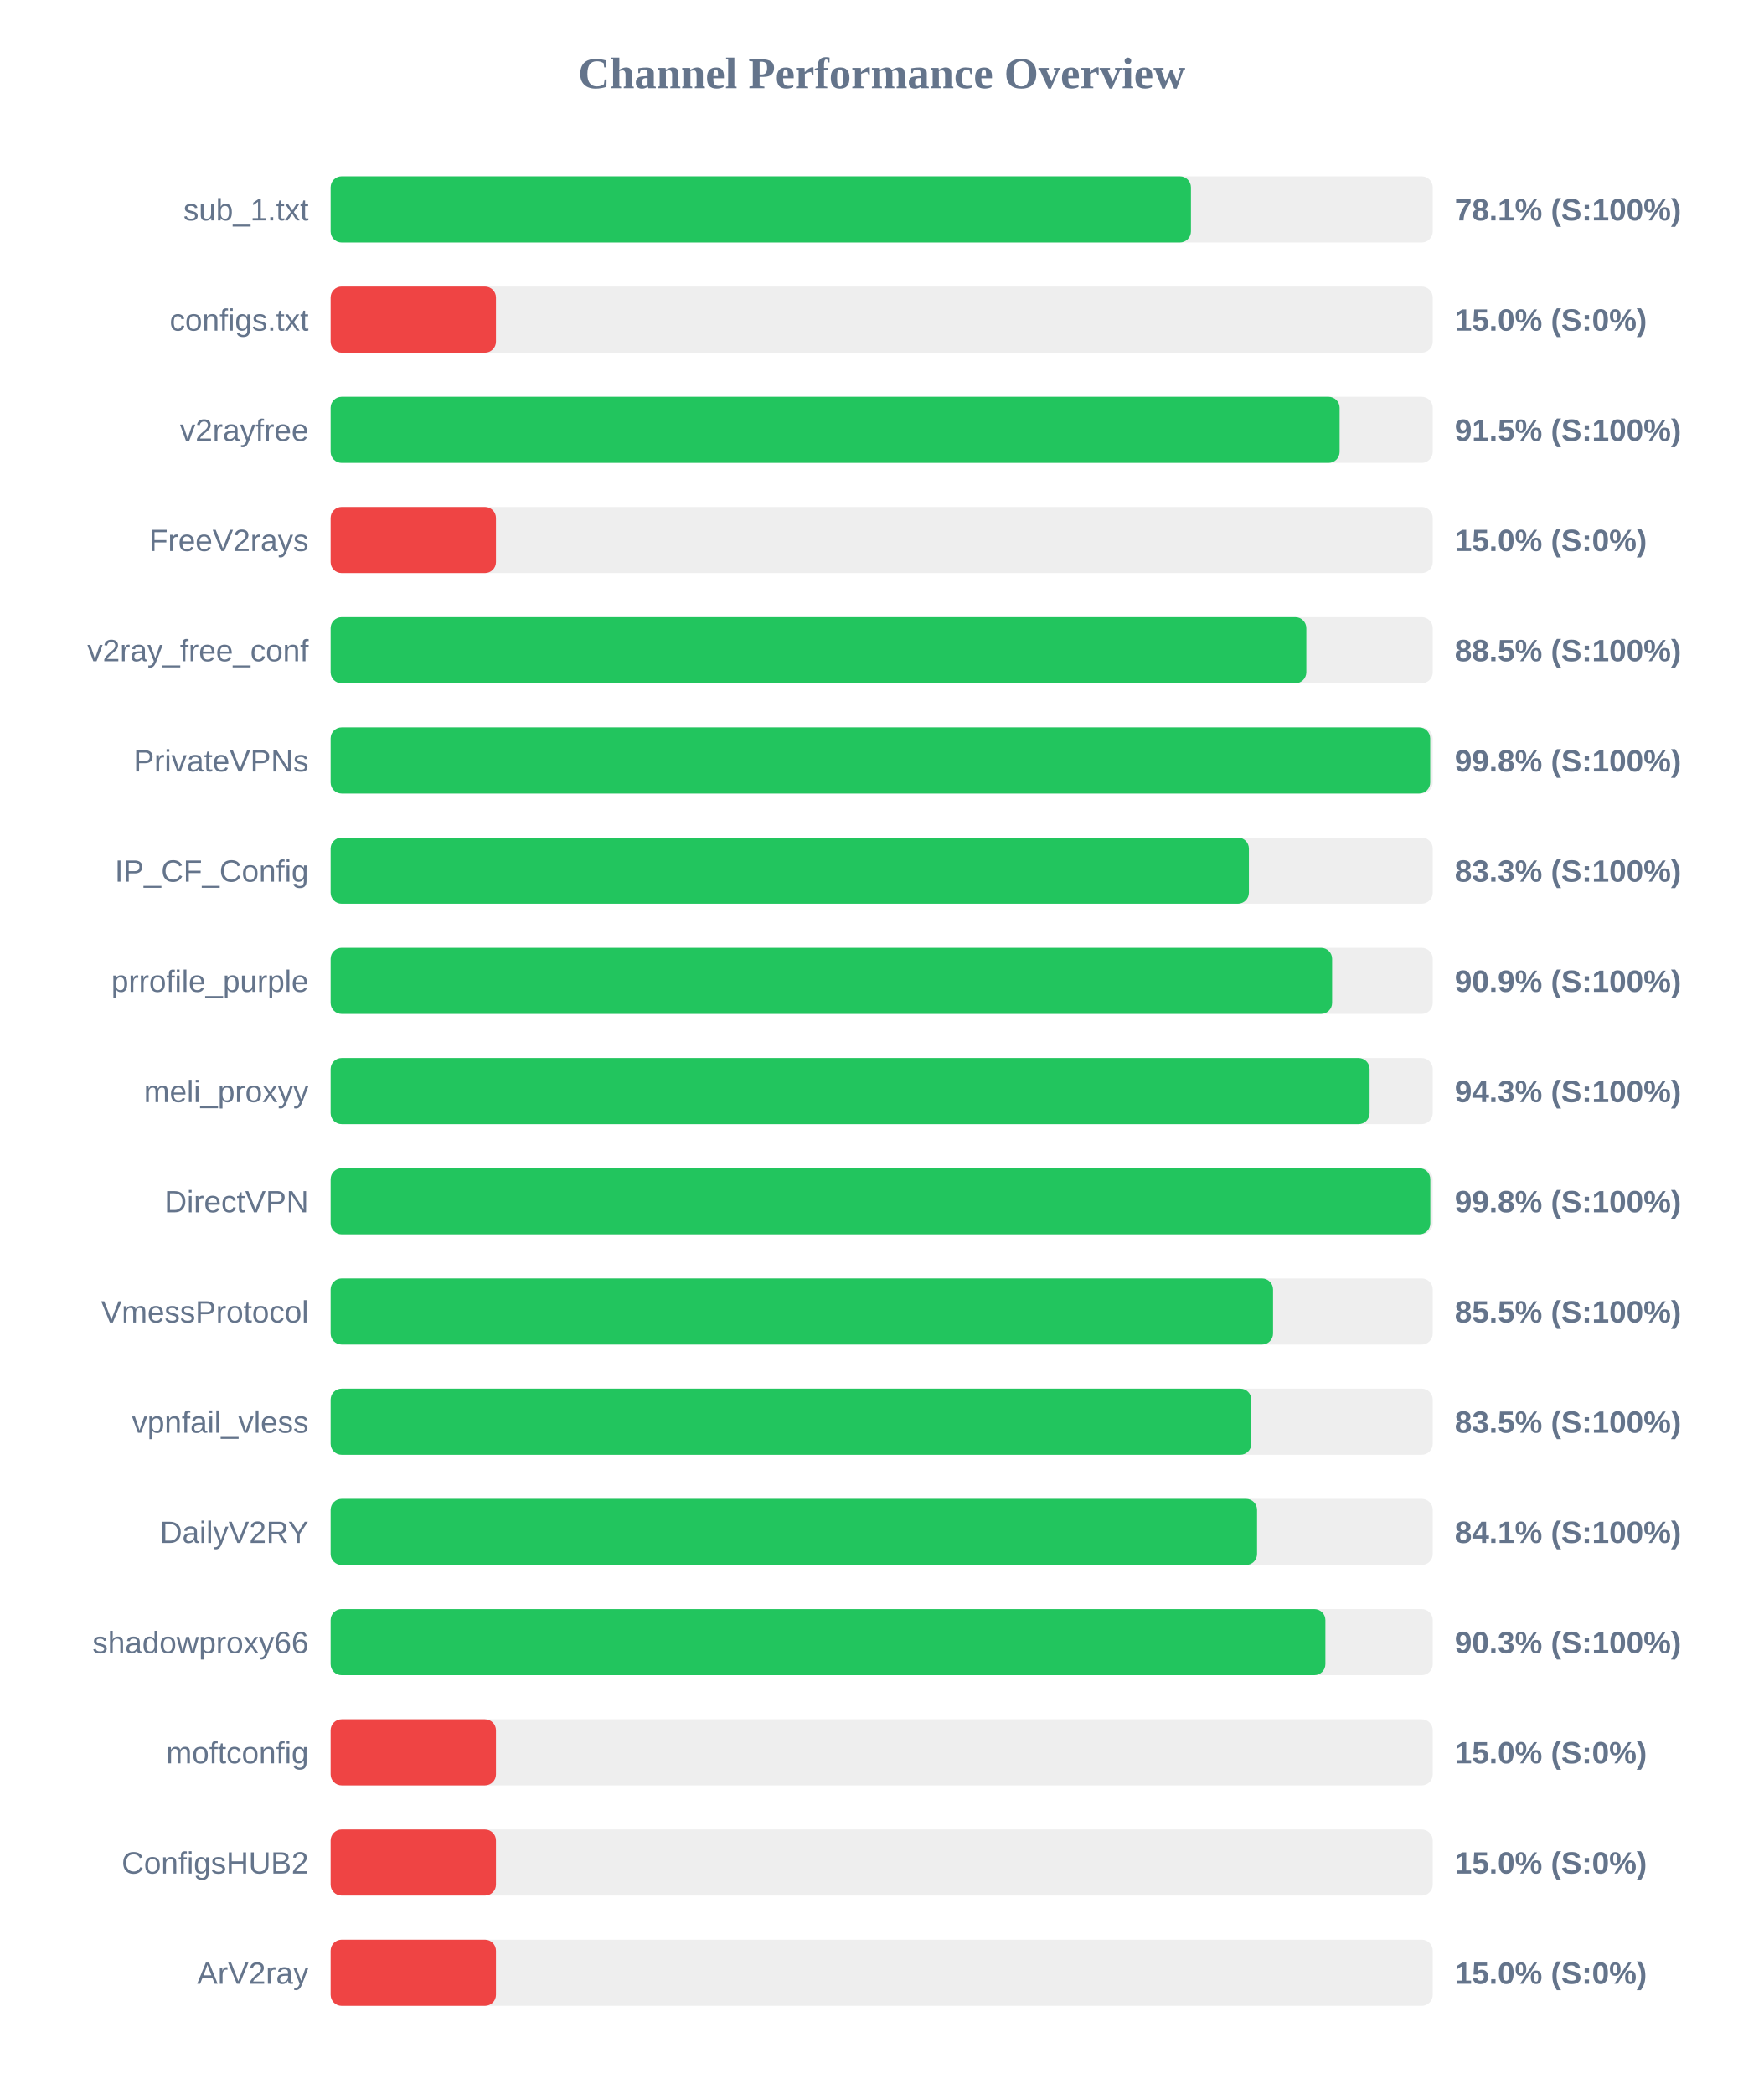
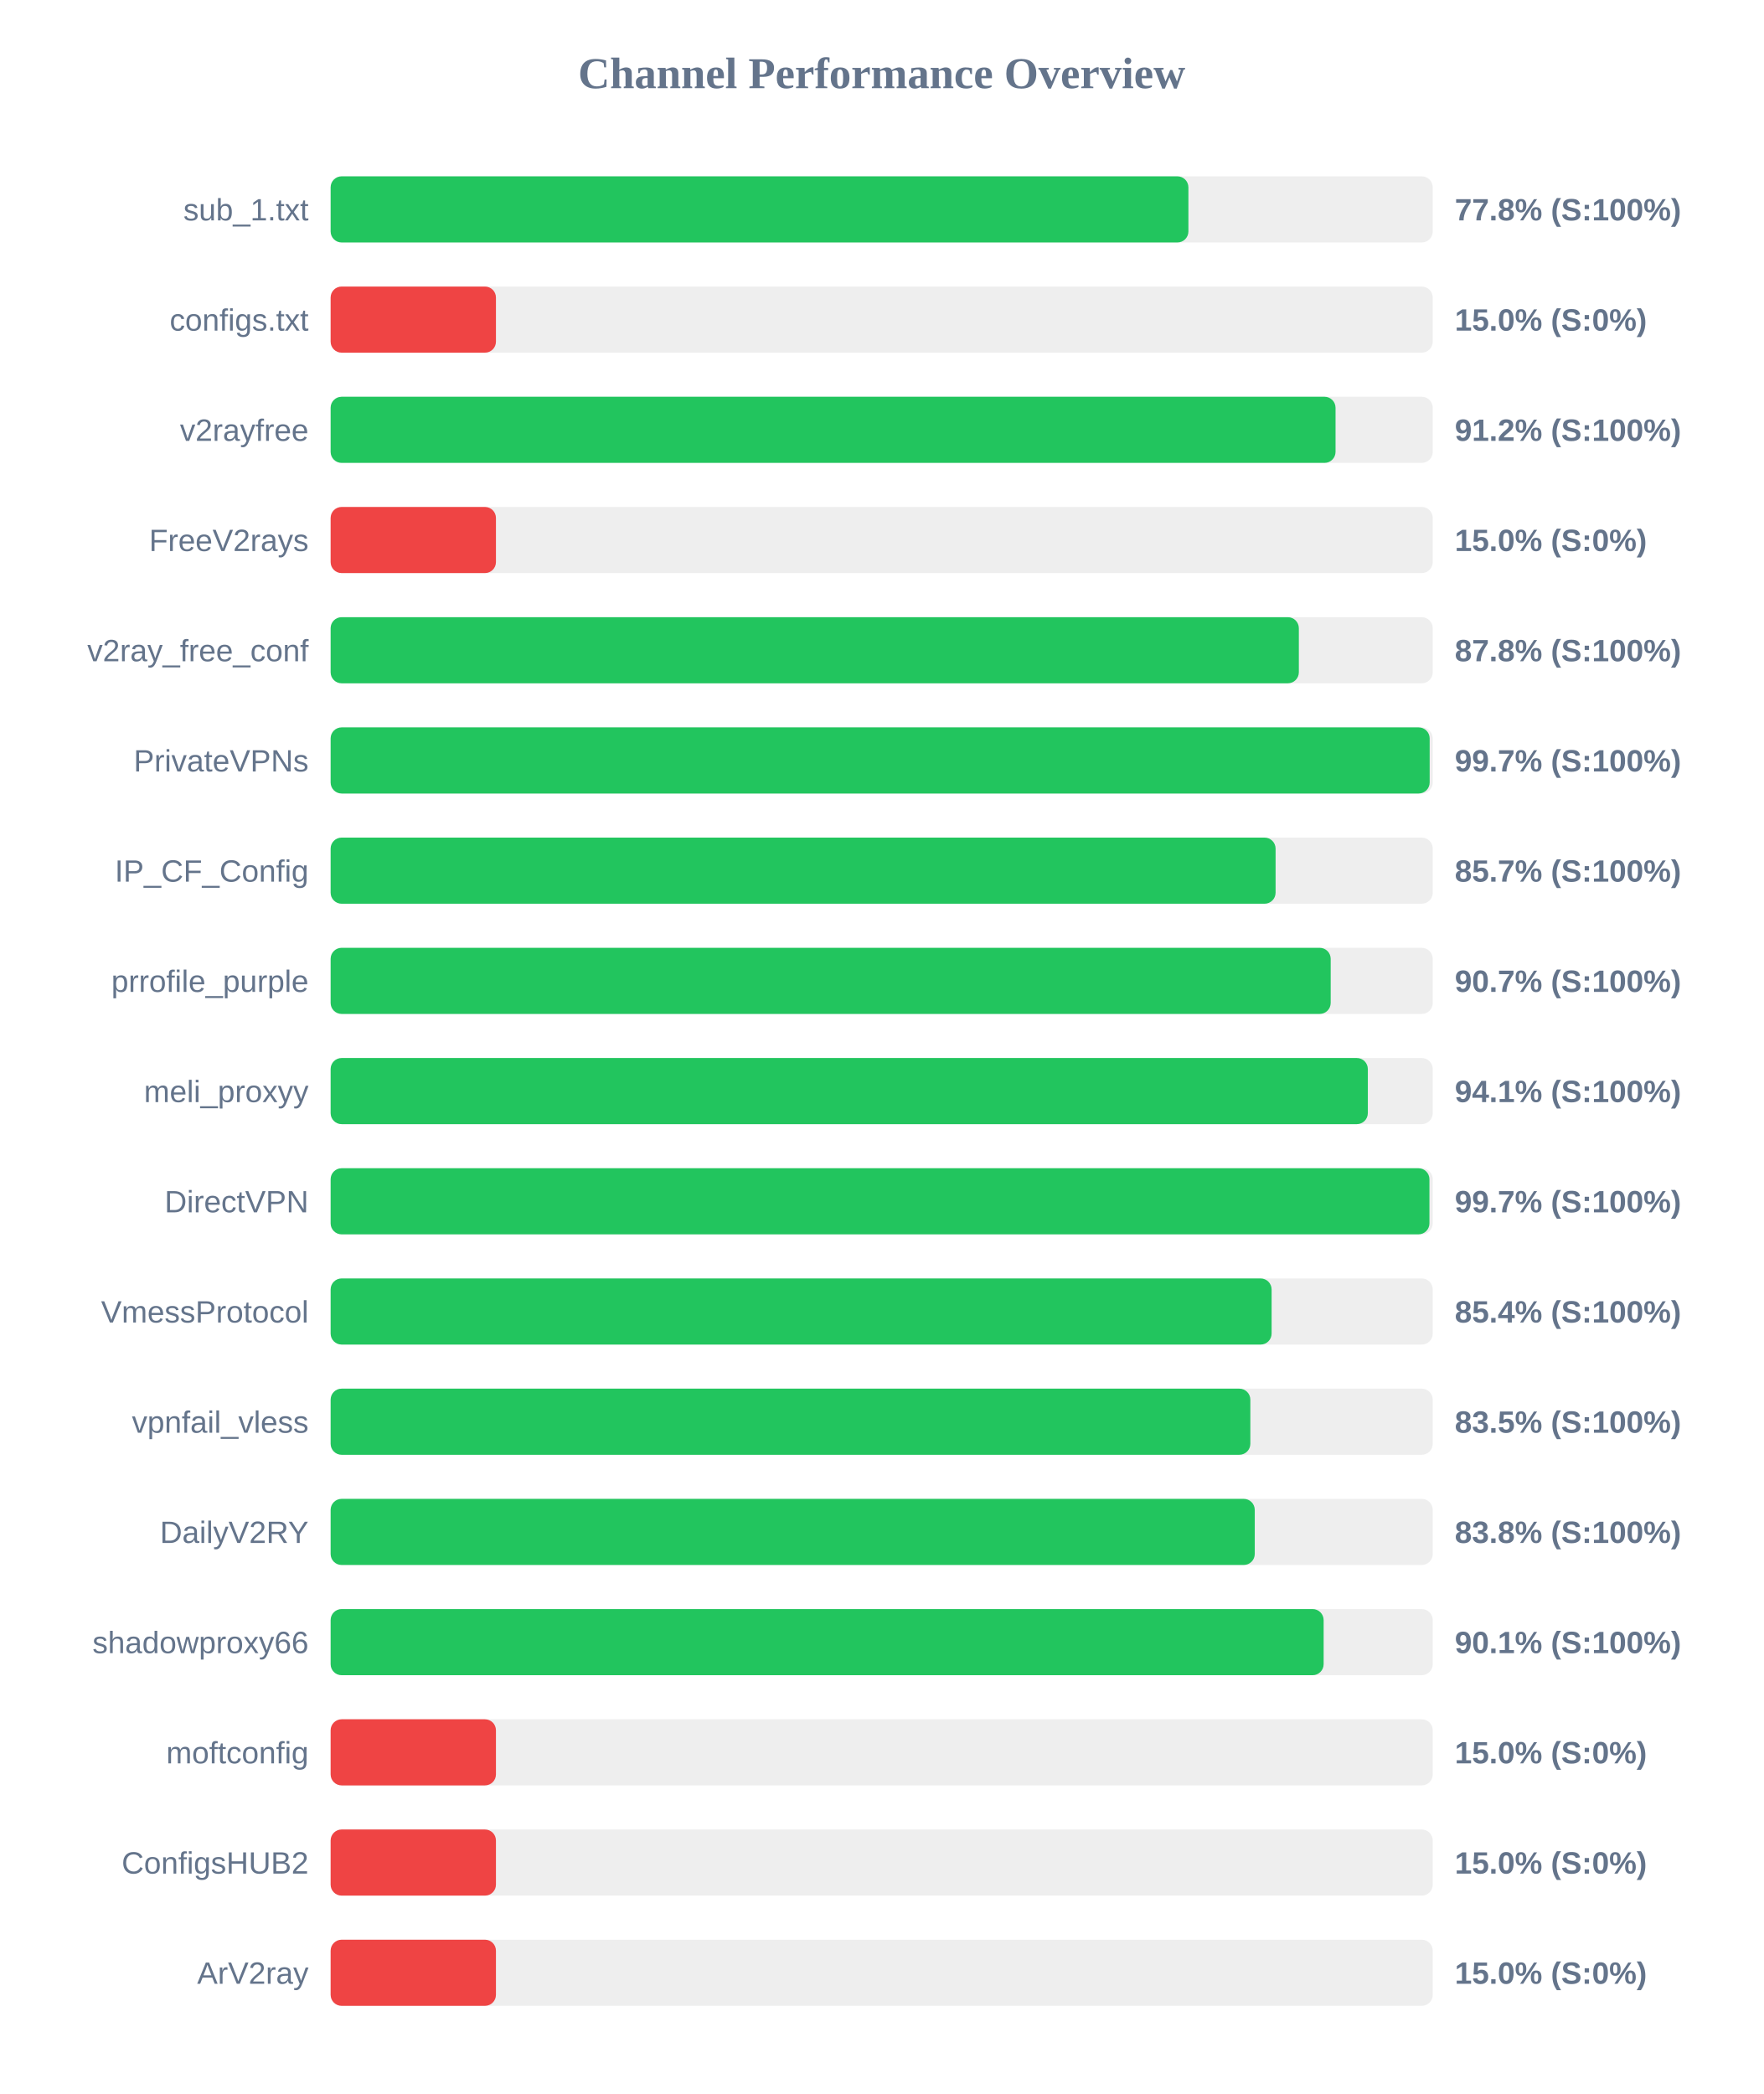
<svg xmlns="http://www.w3.org/2000/svg" width="800" height="950" version="1.1">
  <style>
        .row { font: 14px Arial; fill: #64748b; }
        .score { font: bold 14px Arial; fill: #64748b; }
    </style>
  <text x="400" y="40" text-anchor="middle" font-size="20px" font-weight="bold" fill="#64748b">Channel Performance Overview</text>
  <rect x="150" y="80" width="500" height="30" fill="#eee" rx="5" />
-   <rect x="150" y="80" width="390.3" height="30" fill="#22c55e" rx="5" />
+   <rect x="150" y="80" width="389.15" height="30" fill="#22c55e" rx="5" />
  <text x="140" y="100" text-anchor="end" class="row">sub_1.txt</text>
-   <text x="660" y="100" text-anchor="start" class="score">78.1% (S:100%)</text>
+   <text x="660" y="100" text-anchor="start" class="score">77.8% (S:100%)</text>
  <rect x="150" y="130" width="500" height="30" fill="#eee" rx="5" />
  <rect x="150" y="130" width="75.0" height="30" fill="#ef4444" rx="5" />
  <text x="140" y="150" text-anchor="end" class="row">configs.txt</text>
  <text x="660" y="150" text-anchor="start" class="score">15.0% (S:0%)</text>
  <rect x="150" y="180" width="500" height="30" fill="#eee" rx="5" />
-   <rect x="150" y="180" width="457.75" height="30" fill="#22c55e" rx="5" />
+   <rect x="150" y="180" width="455.9" height="30" fill="#22c55e" rx="5" />
  <text x="140" y="200" text-anchor="end" class="row">v2rayfree</text>
-   <text x="660" y="200" text-anchor="start" class="score">91.5% (S:100%)</text>
+   <text x="660" y="200" text-anchor="start" class="score">91.2% (S:100%)</text>
  <rect x="150" y="230" width="500" height="30" fill="#eee" rx="5" />
  <rect x="150" y="230" width="75.0" height="30" fill="#ef4444" rx="5" />
  <text x="140" y="250" text-anchor="end" class="row">FreeV2rays</text>
  <text x="660" y="250" text-anchor="start" class="score">15.0% (S:0%)</text>
  <rect x="150" y="280" width="500" height="30" fill="#eee" rx="5" />
-   <rect x="150" y="280" width="442.65" height="30" fill="#22c55e" rx="5" />
+   <rect x="150" y="280" width="439.25" height="30" fill="#22c55e" rx="5" />
  <text x="140" y="300" text-anchor="end" class="row">v2ray_free_conf</text>
-   <text x="660" y="300" text-anchor="start" class="score">88.5% (S:100%)</text>
+   <text x="660" y="300" text-anchor="start" class="score">87.8% (S:100%)</text>
  <rect x="150" y="330" width="500" height="30" fill="#eee" rx="5" />
-   <rect x="150" y="330" width="498.85" height="30" fill="#22c55e" rx="5" />
+   <rect x="150" y="330" width="498.6" height="30" fill="#22c55e" rx="5" />
  <text x="140" y="350" text-anchor="end" class="row">PrivateVPNs</text>
-   <text x="660" y="350" text-anchor="start" class="score">99.8% (S:100%)</text>
+   <text x="660" y="350" text-anchor="start" class="score">99.7% (S:100%)</text>
  <rect x="150" y="380" width="500" height="30" fill="#eee" rx="5" />
-   <rect x="150" y="380" width="416.6" height="30" fill="#22c55e" rx="5" />
+   <rect x="150" y="380" width="428.7" height="30" fill="#22c55e" rx="5" />
  <text x="140" y="400" text-anchor="end" class="row">IP_CF_Config</text>
-   <text x="660" y="400" text-anchor="start" class="score">83.3% (S:100%)</text>
+   <text x="660" y="400" text-anchor="start" class="score">85.7% (S:100%)</text>
  <rect x="150" y="430" width="500" height="30" fill="#eee" rx="5" />
-   <rect x="150" y="430" width="454.35" height="30" fill="#22c55e" rx="5" />
+   <rect x="150" y="430" width="453.7" height="30" fill="#22c55e" rx="5" />
  <text x="140" y="450" text-anchor="end" class="row">prrofile_purple</text>
-   <text x="660" y="450" text-anchor="start" class="score">90.9% (S:100%)</text>
+   <text x="660" y="450" text-anchor="start" class="score">90.7% (S:100%)</text>
  <rect x="150" y="480" width="500" height="30" fill="#eee" rx="5" />
-   <rect x="150" y="480" width="471.35" height="30" fill="#22c55e" rx="5" />
+   <rect x="150" y="480" width="470.55" height="30" fill="#22c55e" rx="5" />
  <text x="140" y="500" text-anchor="end" class="row">meli_proxyy</text>
-   <text x="660" y="500" text-anchor="start" class="score">94.3% (S:100%)</text>
+   <text x="660" y="500" text-anchor="start" class="score">94.1% (S:100%)</text>
  <rect x="150" y="530" width="500" height="30" fill="#eee" rx="5" />
-   <rect x="150" y="530" width="498.9" height="30" fill="#22c55e" rx="5" />
+   <rect x="150" y="530" width="498.5" height="30" fill="#22c55e" rx="5" />
  <text x="140" y="550" text-anchor="end" class="row">DirectVPN</text>
-   <text x="660" y="550" text-anchor="start" class="score">99.8% (S:100%)</text>
+   <text x="660" y="550" text-anchor="start" class="score">99.7% (S:100%)</text>
  <rect x="150" y="580" width="500" height="30" fill="#eee" rx="5" />
-   <rect x="150" y="580" width="427.55" height="30" fill="#22c55e" rx="5" />
+   <rect x="150" y="580" width="426.9" height="30" fill="#22c55e" rx="5" />
  <text x="140" y="600" text-anchor="end" class="row">VmessProtocol</text>
-   <text x="660" y="600" text-anchor="start" class="score">85.5% (S:100%)</text>
+   <text x="660" y="600" text-anchor="start" class="score">85.4% (S:100%)</text>
  <rect x="150" y="630" width="500" height="30" fill="#eee" rx="5" />
-   <rect x="150" y="630" width="417.7" height="30" fill="#22c55e" rx="5" />
+   <rect x="150" y="630" width="417.25" height="30" fill="#22c55e" rx="5" />
  <text x="140" y="650" text-anchor="end" class="row">vpnfail_vless</text>
  <text x="660" y="650" text-anchor="start" class="score">83.5% (S:100%)</text>
  <rect x="150" y="680" width="500" height="30" fill="#eee" rx="5" />
-   <rect x="150" y="680" width="420.3" height="30" fill="#22c55e" rx="5" />
+   <rect x="150" y="680" width="419.25" height="30" fill="#22c55e" rx="5" />
  <text x="140" y="700" text-anchor="end" class="row">DailyV2RY</text>
-   <text x="660" y="700" text-anchor="start" class="score">84.1% (S:100%)</text>
+   <text x="660" y="700" text-anchor="start" class="score">83.8% (S:100%)</text>
  <rect x="150" y="730" width="500" height="30" fill="#eee" rx="5" />
-   <rect x="150" y="730" width="451.3" height="30" fill="#22c55e" rx="5" />
+   <rect x="150" y="730" width="450.5" height="30" fill="#22c55e" rx="5" />
  <text x="140" y="750" text-anchor="end" class="row">shadowproxy66</text>
-   <text x="660" y="750" text-anchor="start" class="score">90.3% (S:100%)</text>
+   <text x="660" y="750" text-anchor="start" class="score">90.1% (S:100%)</text>
  <rect x="150" y="780" width="500" height="30" fill="#eee" rx="5" />
  <rect x="150" y="780" width="75.0" height="30" fill="#ef4444" rx="5" />
  <text x="140" y="800" text-anchor="end" class="row">moftconfig</text>
  <text x="660" y="800" text-anchor="start" class="score">15.0% (S:0%)</text>
  <rect x="150" y="830" width="500" height="30" fill="#eee" rx="5" />
  <rect x="150" y="830" width="75.0" height="30" fill="#ef4444" rx="5" />
  <text x="140" y="850" text-anchor="end" class="row">ConfigsHUB2</text>
  <text x="660" y="850" text-anchor="start" class="score">15.0% (S:0%)</text>
  <rect x="150" y="880" width="500" height="30" fill="#eee" rx="5" />
  <rect x="150" y="880" width="75.0" height="30" fill="#ef4444" rx="5" />
  <text x="140" y="900" text-anchor="end" class="row">ArV2ray</text>
  <text x="660" y="900" text-anchor="start" class="score">15.0% (S:0%)</text>
</svg>
